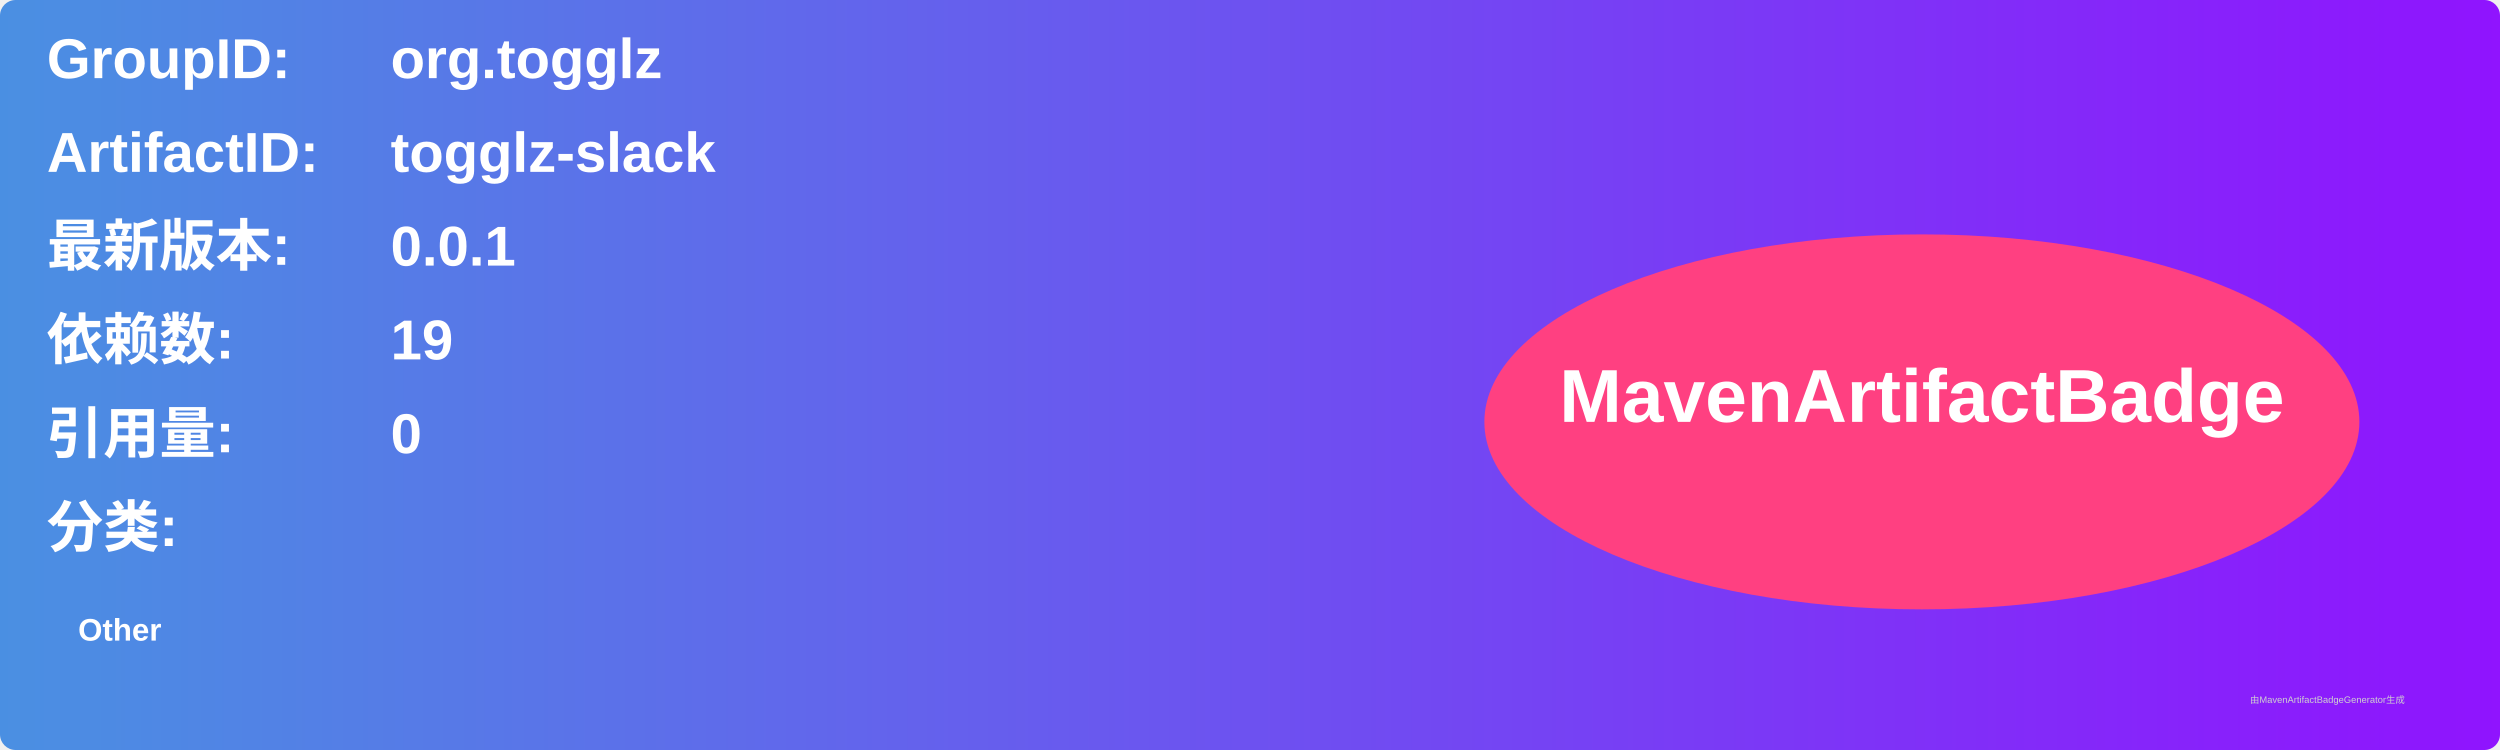
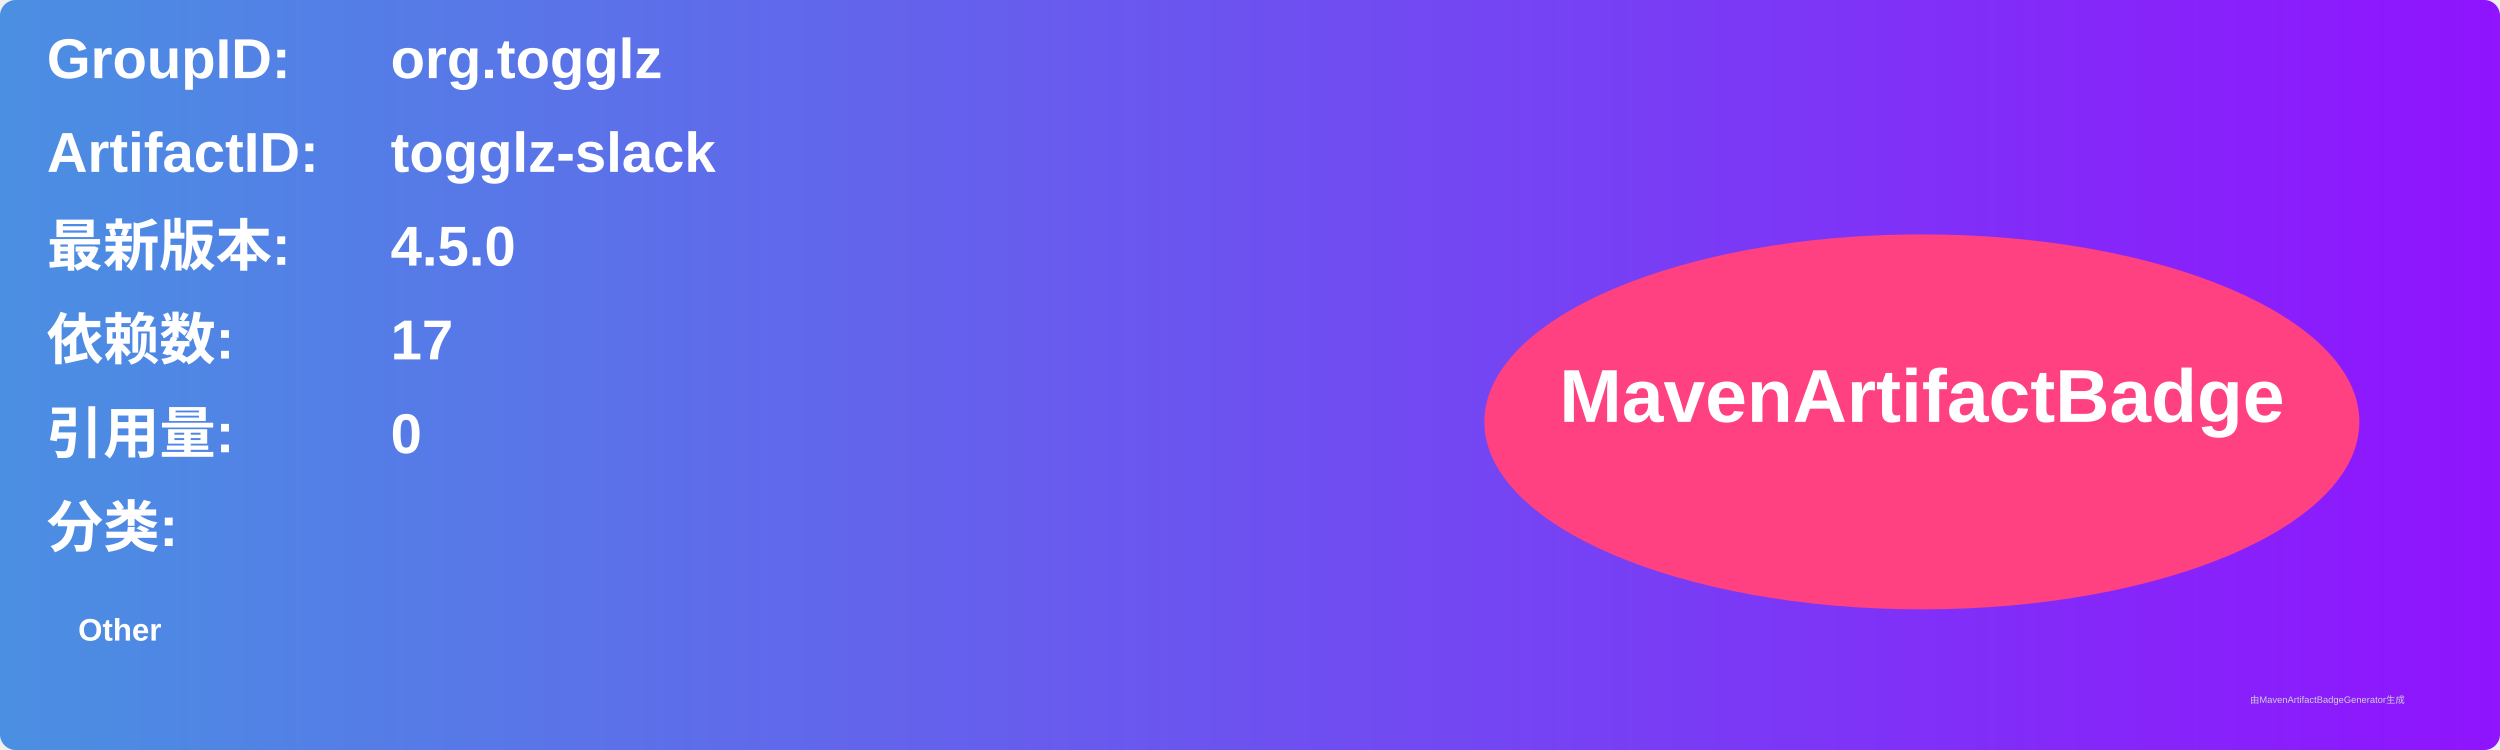
<svg xmlns="http://www.w3.org/2000/svg" width="800" height="240" viewBox="0 0 800 240">
  <linearGradient id="grad" x1="0%" y1="0%" x2="100%" y2="0%">
    <stop offset="0%" stop-color="#4a90e2" />
    <stop offset="100%" stop-color="#9013fe" />
  </linearGradient>
  <rect width="100%" height="100%" rx="5" ry="5" fill="url(#grad)" />
  <g transform="translate(15, 15)">
    <text x="0" y="10" font-family="Arial" font-size="18" fill="white" font-weight="bold" width="260">GroupID:</text>
    <text x="110" y="10" font-family="Arial" font-size="18" fill="white" font-weight="bold" width="460">org.togglz</text>
    <text x="0" y="40" font-family="Arial" font-size="18" fill="white" font-weight="bold" width="260">ArtifactID:</text>
    <text x="110" y="40" font-family="Arial" font-size="18" fill="white" font-weight="bold" width="460">togglz-slack</text>
    <text x="0" y="70" font-family="Arial" font-size="18" fill="white" font-weight="bold">最新版本:</text>
    <text x="110" y="70" font-family="Arial" font-size="18" fill="white" font-weight="bold">
-       <tspan font-weight="bold">0.0.1</tspan>
+       <tspan font-weight="bold">4.5.0</tspan>
    </text>
    <text x="0" y="100" font-family="Arial" font-size="18" fill="white" font-weight="bold">依赖数: </text>
    <text x="110" y="100" font-family="Arial" font-size="18" fill="white">
-       <tspan font-weight="bold">19</tspan>
+       <tspan font-weight="bold">17</tspan>
    </text>
    <text x="0" y="130" font-family="Arial" font-size="18" fill="white" font-weight="bold">引用量: </text>
    <text x="110" y="130" font-family="Arial" font-size="18" fill="white">
      <tspan font-weight="bold">0</tspan>
    </text>
    <text x="0" y="160" font-family="Arial" font-size="18" fill="white" font-weight="bold">分类:</text>
    <text x="10" y="190" font-family="Arial" font-size="10" fill="white">
      <tspan font-weight="bold">Other</tspan>
    </text>
    <ellipse cx="600" cy="120" rx="140" ry="60" fill="#ff4081" />
    <text x="600" y="120" text-anchor="middle" font-family="Arial" font-size="24" fill="white" font-weight="bold">MavenArtifactBadge</text>
  </g>
  <text x="720" y="225" font-family="Arial" font-size="3" fill="#d0d0d0">由MavenArtifactBadgeGenerator生成</text>
</svg>
